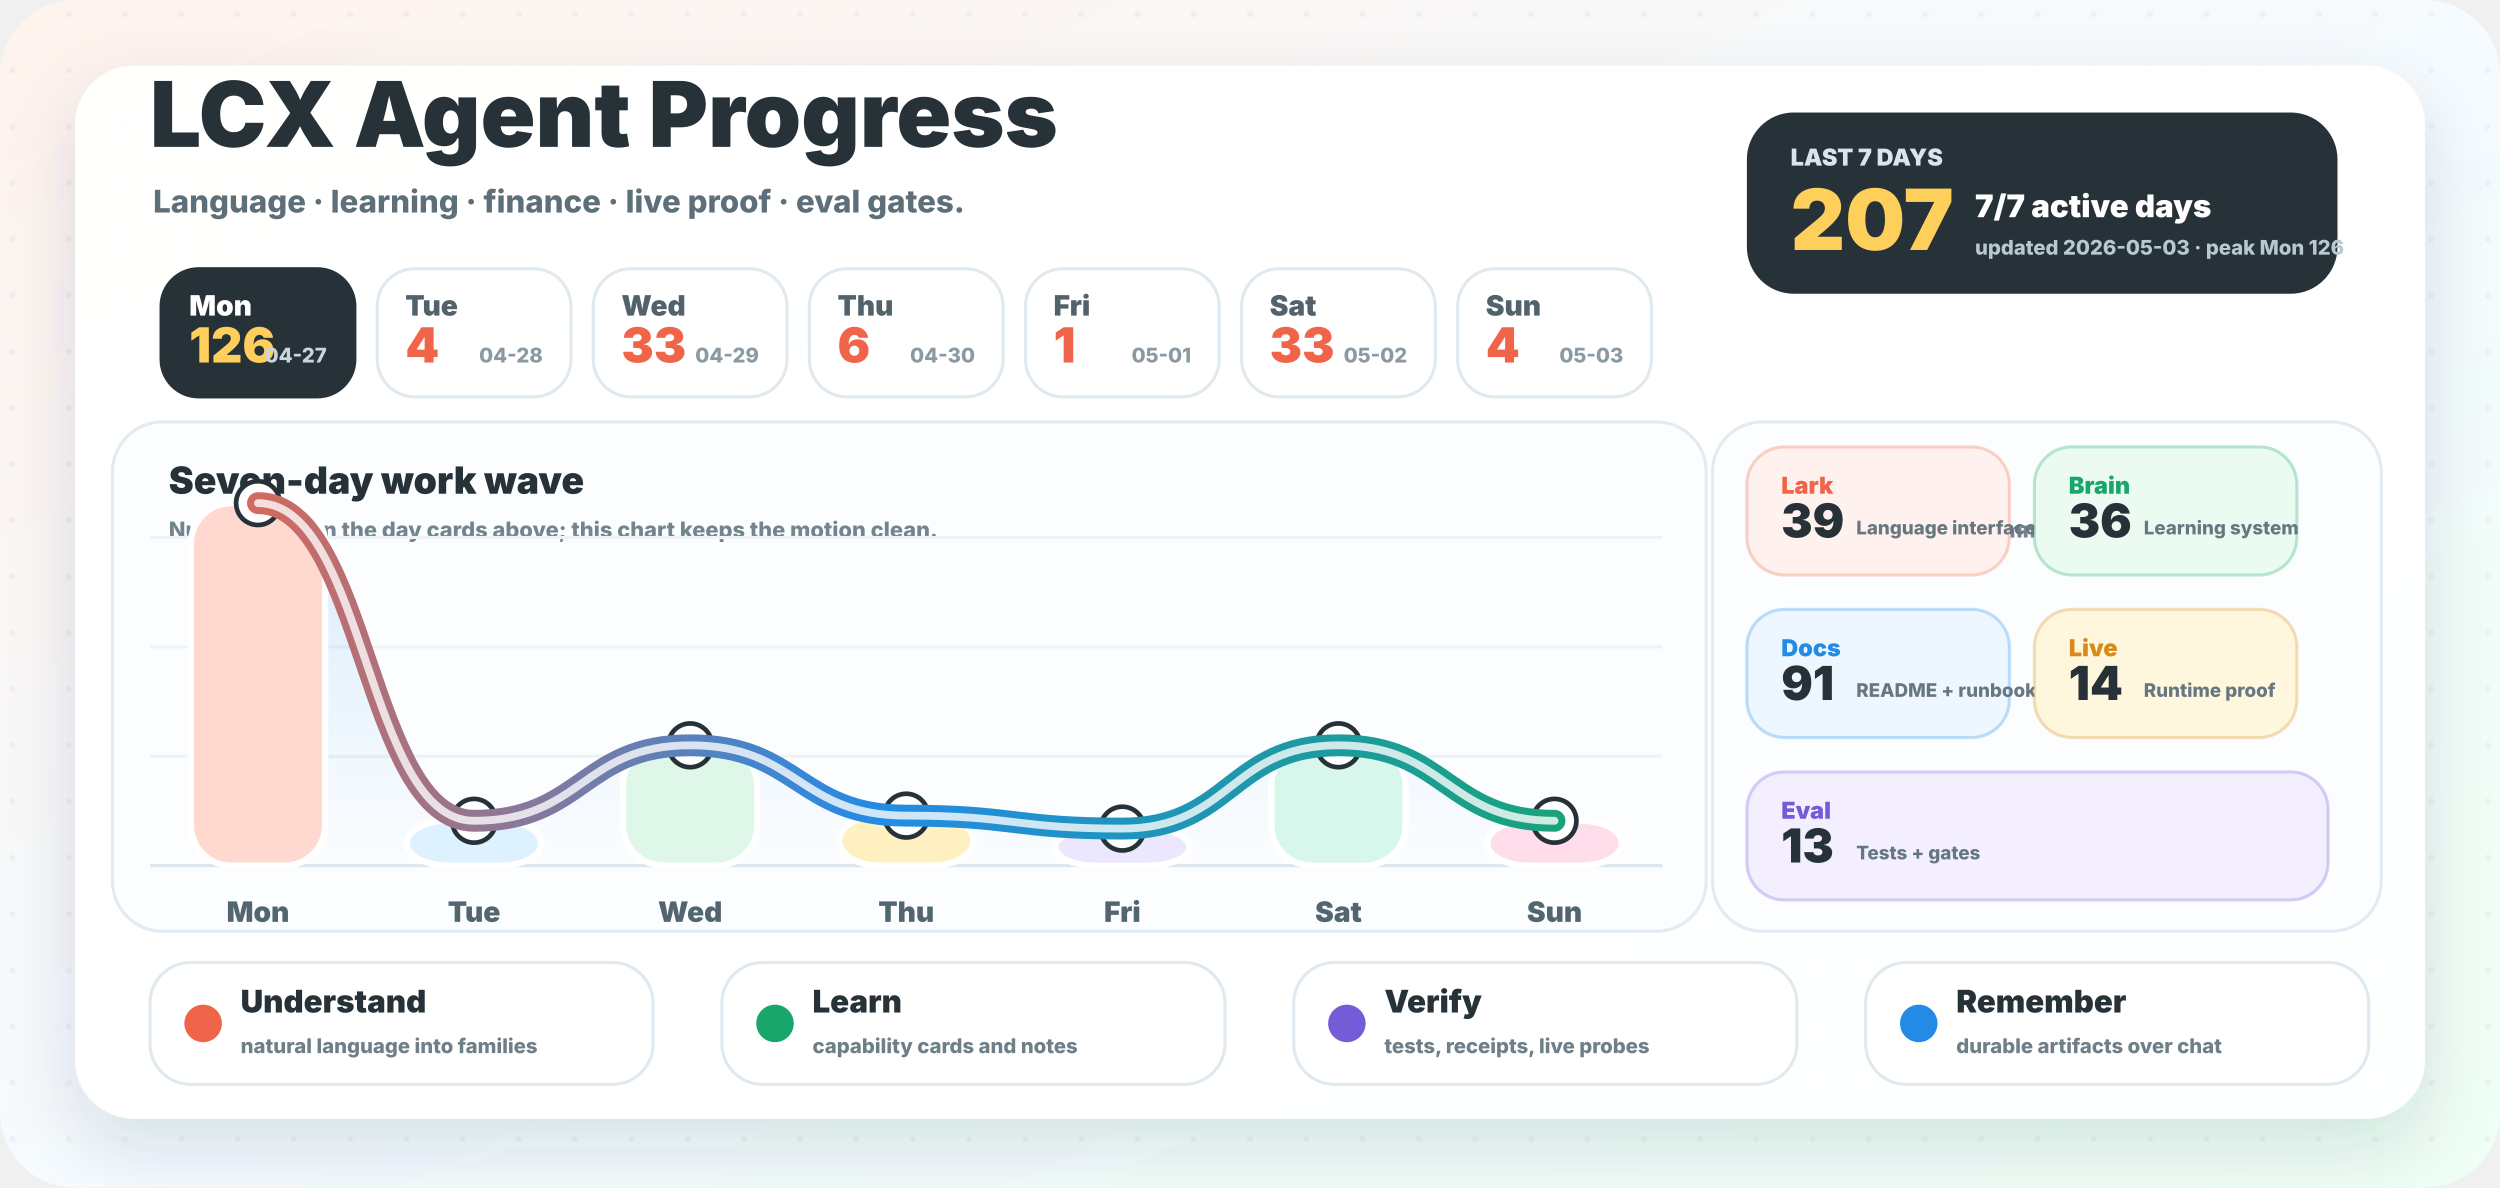
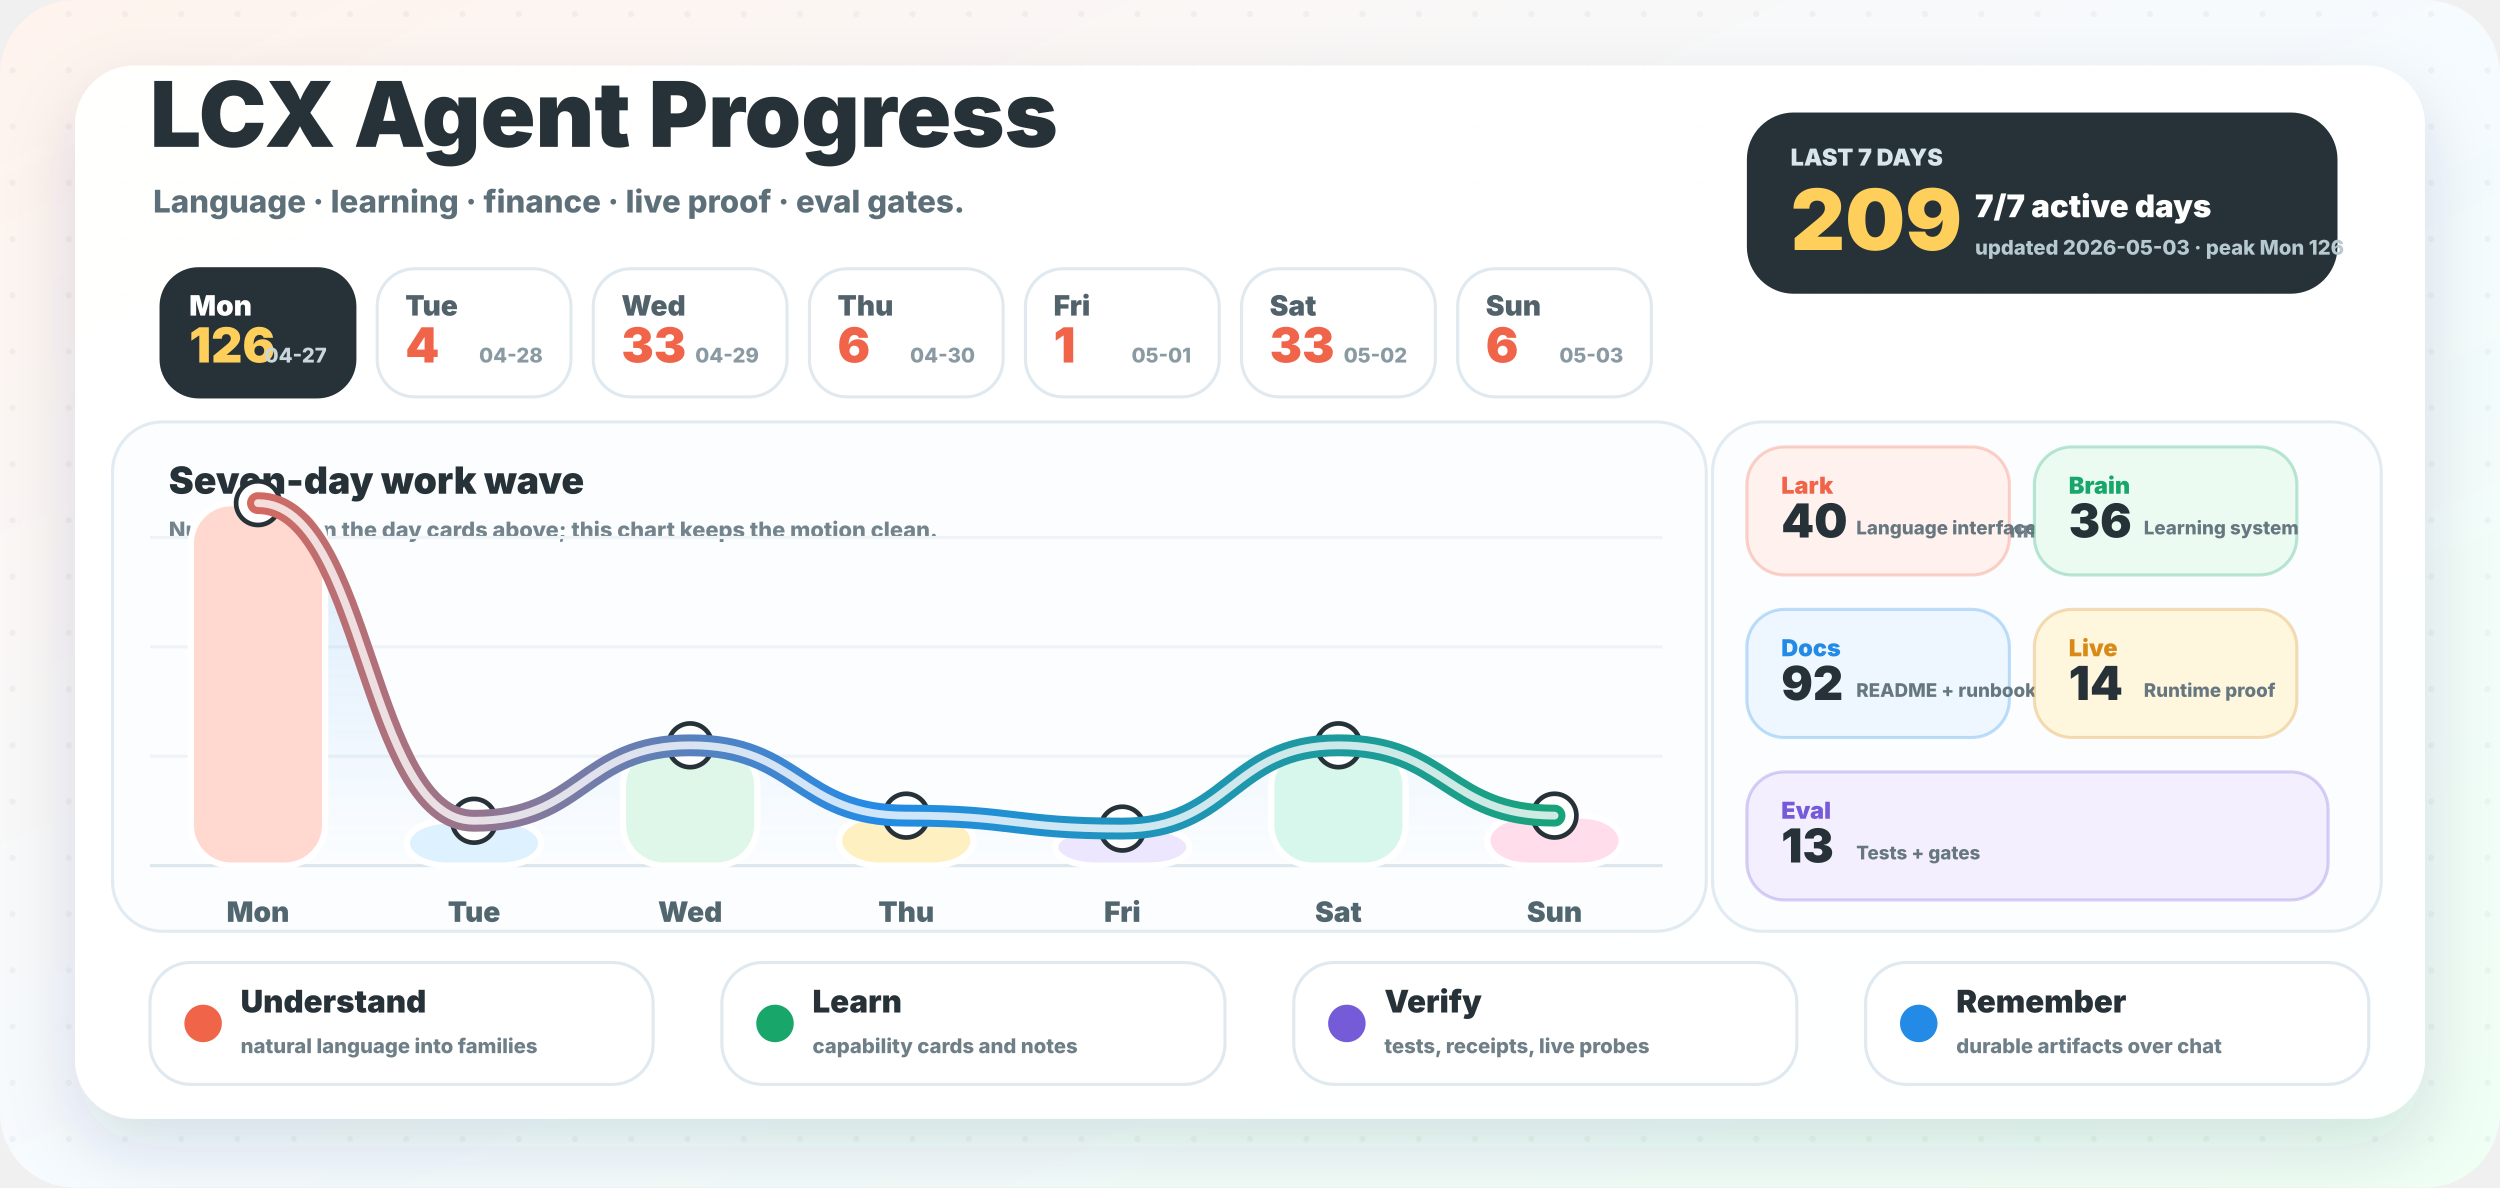
<svg xmlns="http://www.w3.org/2000/svg" width="1600" height="760" viewBox="0 0 1600 760" role="img" aria-labelledby="title desc">
  <defs>
    <linearGradient id="background" x1="0" y1="0" x2="1" y2="1">
      <stop offset="0" stop-color="#fff3ed" />
      <stop offset="0.52" stop-color="#f5fbff" />
      <stop offset="1" stop-color="#effff4" />
    </linearGradient>
    <linearGradient id="wave" x1="96" y1="0" x2="1064" y2="0" gradientUnits="userSpaceOnUse">
      <stop offset="0" stop-color="#f06449" />
      <stop offset="0.48" stop-color="#238be6" />
      <stop offset="1" stop-color="#18a66a" />
    </linearGradient>
    <linearGradient id="area" x1="0" y1="286" x2="0" y2="554" gradientUnits="userSpaceOnUse">
      <stop offset="0" stop-color="#238be6" stop-opacity="0.18" />
      <stop offset="1" stop-color="#238be6" stop-opacity="0" />
    </linearGradient>
    <filter id="shadow" x="-20%" y="-20%" width="140%" height="150%">
      <feDropShadow dx="0" dy="18" stdDeviation="22" flood-color="#23323a" flood-opacity="0.14" />
    </filter>
    <pattern id="dots" width="36" height="36" patternUnits="userSpaceOnUse">
      <circle cx="8" cy="9" r="2" fill="#263238" opacity="0.045" />
    </pattern>
  </defs>
  <rect width="1600" height="760" rx="48" fill="url(#background)" />
  <rect width="1600" height="760" rx="48" fill="url(#dots)" />
  <rect x="48" y="42" width="1504" height="674" rx="38" fill="#ffffff" opacity="0.96" filter="url(#shadow)" />
  <g transform="translate(96 94)">
    <text x="0" y="0" fill="#263238" font-family="Inter, ui-sans-serif, system-ui, -apple-system, BlinkMacSystemFont, Segoe UI, sans-serif" font-size="58" font-weight="950">LCX Agent Progress</text>
    <text x="2" y="42" fill="#5d707a" font-family="Inter, ui-sans-serif, system-ui, -apple-system, BlinkMacSystemFont, Segoe UI, sans-serif" font-size="20" font-weight="780">Language · learning · finance · live proof · eval gates.</text>
  </g>
  <g transform="translate(1118 72)">
    <rect x="0" y="0" width="378" height="116" rx="30" fill="#263238" />
    <text x="28" y="34" fill="#d8e6ec" font-family="Inter, ui-sans-serif, system-ui, -apple-system, BlinkMacSystemFont, Segoe UI, sans-serif" font-size="15" font-weight="950">LAST 7 DAYS</text>
-     <text x="28" y="88" fill="#ffcf5c" font-family="Inter, ui-sans-serif, system-ui, -apple-system, BlinkMacSystemFont, Segoe UI, sans-serif" font-size="54" font-weight="950">207</text>
+     <text x="28" y="88" fill="#ffcf5c" font-family="Inter, ui-sans-serif, system-ui, -apple-system, BlinkMacSystemFont, Segoe UI, sans-serif" font-size="54" font-weight="950">209</text>
    <text x="146" y="67" fill="#ffffff" font-family="Inter, ui-sans-serif, system-ui, -apple-system, BlinkMacSystemFont, Segoe UI, sans-serif" font-size="20" font-weight="950">7/7 active days</text>
    <text x="146" y="91" fill="#b7c9d0" font-family="Inter, ui-sans-serif, system-ui, -apple-system, BlinkMacSystemFont, Segoe UI, sans-serif" font-size="13" font-weight="800">updated 2026-05-03 · peak Mon 126</text>
  </g>
  <g>
    <rect x="103.1" y="172" width="124" height="82" rx="24" fill="#263238" stroke="#263238" stroke-width="2" />
    <text x="121.1" y="202" fill="#ffffff" font-family="Inter, ui-sans-serif, system-ui, -apple-system, BlinkMacSystemFont, Segoe UI, sans-serif" font-size="18" font-weight="900">Mon</text>
    <text x="121.1" y="232" fill="#ffcf5c" font-family="Inter, ui-sans-serif, system-ui, -apple-system, BlinkMacSystemFont, Segoe UI, sans-serif" font-size="31" font-weight="950">126</text>
    <text x="209.1" y="232" text-anchor="end" fill="#c9d6dc" font-family="Inter, ui-sans-serif, system-ui, -apple-system, BlinkMacSystemFont, Segoe UI, sans-serif" font-size="13" font-weight="800">04-27</text>
  </g>
  <g>
    <rect x="241.4" y="172" width="124" height="82" rx="24" fill="#ffffff" stroke="#dfe9ef" stroke-width="2" />
    <text x="259.4" y="202" fill="#51626b" font-family="Inter, ui-sans-serif, system-ui, -apple-system, BlinkMacSystemFont, Segoe UI, sans-serif" font-size="18" font-weight="900">Tue</text>
    <text x="259.4" y="232" fill="#f06449" font-family="Inter, ui-sans-serif, system-ui, -apple-system, BlinkMacSystemFont, Segoe UI, sans-serif" font-size="31" font-weight="950">4</text>
    <text x="347.4" y="232" text-anchor="end" fill="#8a9aa3" font-family="Inter, ui-sans-serif, system-ui, -apple-system, BlinkMacSystemFont, Segoe UI, sans-serif" font-size="13" font-weight="800">04-28</text>
  </g>
  <g>
    <rect x="379.7" y="172" width="124" height="82" rx="24" fill="#ffffff" stroke="#dfe9ef" stroke-width="2" />
    <text x="397.7" y="202" fill="#51626b" font-family="Inter, ui-sans-serif, system-ui, -apple-system, BlinkMacSystemFont, Segoe UI, sans-serif" font-size="18" font-weight="900">Wed</text>
    <text x="397.7" y="232" fill="#f06449" font-family="Inter, ui-sans-serif, system-ui, -apple-system, BlinkMacSystemFont, Segoe UI, sans-serif" font-size="31" font-weight="950">33</text>
    <text x="485.7" y="232" text-anchor="end" fill="#8a9aa3" font-family="Inter, ui-sans-serif, system-ui, -apple-system, BlinkMacSystemFont, Segoe UI, sans-serif" font-size="13" font-weight="800">04-29</text>
  </g>
  <g>
    <rect x="518.0" y="172" width="124" height="82" rx="24" fill="#ffffff" stroke="#dfe9ef" stroke-width="2" />
    <text x="536.0" y="202" fill="#51626b" font-family="Inter, ui-sans-serif, system-ui, -apple-system, BlinkMacSystemFont, Segoe UI, sans-serif" font-size="18" font-weight="900">Thu</text>
    <text x="536.0" y="232" fill="#f06449" font-family="Inter, ui-sans-serif, system-ui, -apple-system, BlinkMacSystemFont, Segoe UI, sans-serif" font-size="31" font-weight="950">6</text>
    <text x="624.0" y="232" text-anchor="end" fill="#8a9aa3" font-family="Inter, ui-sans-serif, system-ui, -apple-system, BlinkMacSystemFont, Segoe UI, sans-serif" font-size="13" font-weight="800">04-30</text>
  </g>
  <g>
    <rect x="656.3" y="172" width="124" height="82" rx="24" fill="#ffffff" stroke="#dfe9ef" stroke-width="2" />
    <text x="674.3" y="202" fill="#51626b" font-family="Inter, ui-sans-serif, system-ui, -apple-system, BlinkMacSystemFont, Segoe UI, sans-serif" font-size="18" font-weight="900">Fri</text>
    <text x="674.3" y="232" fill="#f06449" font-family="Inter, ui-sans-serif, system-ui, -apple-system, BlinkMacSystemFont, Segoe UI, sans-serif" font-size="31" font-weight="950">1</text>
    <text x="762.3" y="232" text-anchor="end" fill="#8a9aa3" font-family="Inter, ui-sans-serif, system-ui, -apple-system, BlinkMacSystemFont, Segoe UI, sans-serif" font-size="13" font-weight="800">05-01</text>
  </g>
  <g>
    <rect x="794.6" y="172" width="124" height="82" rx="24" fill="#ffffff" stroke="#dfe9ef" stroke-width="2" />
    <text x="812.6" y="202" fill="#51626b" font-family="Inter, ui-sans-serif, system-ui, -apple-system, BlinkMacSystemFont, Segoe UI, sans-serif" font-size="18" font-weight="900">Sat</text>
    <text x="812.6" y="232" fill="#f06449" font-family="Inter, ui-sans-serif, system-ui, -apple-system, BlinkMacSystemFont, Segoe UI, sans-serif" font-size="31" font-weight="950">33</text>
    <text x="900.6" y="232" text-anchor="end" fill="#8a9aa3" font-family="Inter, ui-sans-serif, system-ui, -apple-system, BlinkMacSystemFont, Segoe UI, sans-serif" font-size="13" font-weight="800">05-02</text>
  </g>
  <g>
    <rect x="932.9" y="172" width="124" height="82" rx="24" fill="#ffffff" stroke="#dfe9ef" stroke-width="2" />
    <text x="950.9" y="202" fill="#51626b" font-family="Inter, ui-sans-serif, system-ui, -apple-system, BlinkMacSystemFont, Segoe UI, sans-serif" font-size="18" font-weight="900">Sun</text>
-     <text x="950.9" y="232" fill="#f06449" font-family="Inter, ui-sans-serif, system-ui, -apple-system, BlinkMacSystemFont, Segoe UI, sans-serif" font-size="31" font-weight="950">4</text>
+     <text x="950.9" y="232" fill="#f06449" font-family="Inter, ui-sans-serif, system-ui, -apple-system, BlinkMacSystemFont, Segoe UI, sans-serif" font-size="31" font-weight="950">6</text>
    <text x="1038.9" y="232" text-anchor="end" fill="#8a9aa3" font-family="Inter, ui-sans-serif, system-ui, -apple-system, BlinkMacSystemFont, Segoe UI, sans-serif" font-size="13" font-weight="800">05-03</text>
  </g>
  <g>
    <rect x="72" y="270" width="1020" height="326" rx="32" fill="#fbfdff" stroke="#e1ebf1" stroke-width="2" />
    <text x="108" y="316" fill="#263238" font-family="Inter, ui-sans-serif, system-ui, -apple-system, BlinkMacSystemFont, Segoe UI, sans-serif" font-size="24" font-weight="950">Seven-day work wave</text>
    <text x="108" y="344" fill="#73848d" font-family="Inter, ui-sans-serif, system-ui, -apple-system, BlinkMacSystemFont, Segoe UI, sans-serif" font-size="14" font-weight="800">Numbers live in the day cards above; this chart keeps the motion clean.</text>
    <line x1="96" y1="554" x2="1064" y2="554" stroke="#dce7ed" stroke-width="2" />
    <line x1="96" y1="484" x2="1064" y2="484" stroke="#edf3f6" stroke-width="2" />
    <line x1="96" y1="414" x2="1064" y2="414" stroke="#edf3f6" stroke-width="2" />
    <line x1="96" y1="344" x2="1064" y2="344" stroke="#edf3f6" stroke-width="2" />
-     <path d="M 165.1 322.0 C 234.3 322.0, 234.3 525.3, 303.4 525.3 C 372.6 525.3, 372.6 477.0, 441.7 477.0 C 510.9 477.0, 510.9 522.0, 580.0 522.0 C 649.1 522.0, 649.1 530.3, 718.3 530.3 C 787.4 530.3, 787.4 477.0, 856.6 477.0 C 925.7 477.0, 925.7 525.3, 994.9 525.3 L 994.9 554 L 165.1 554 Z" fill="url(#area)" />
+     <path d="M 165.1 322.0 C 234.3 322.0, 234.3 525.3, 303.4 525.3 C 372.6 525.3, 372.6 477.0, 441.7 477.0 C 510.9 477.0, 510.9 522.0, 580.0 522.0 C 649.1 522.0, 649.1 530.3, 718.3 530.3 C 787.4 530.3, 787.4 477.0, 856.6 477.0 C 925.7 477.0, 925.7 522.0, 994.9 522.0 L 994.9 554 L 165.1 554 Z" fill="url(#area)" />
    <rect x="122.1" y="322.0" width="86" height="232.0" rx="26" fill="#ffd9cf" stroke="#ffffff" stroke-width="4" />
    <circle cx="165.1" cy="322.0" r="14" fill="#ffffff" stroke="#263238" stroke-width="3" />
    <text x="165.1" y="590.0" text-anchor="middle" fill="#52666f" font-family="Inter, ui-sans-serif, system-ui, -apple-system, BlinkMacSystemFont, Segoe UI, sans-serif" font-size="18" font-weight="900">Mon</text>
    <rect x="260.4" y="525.3" width="86" height="28.7" rx="26" fill="#def1ff" stroke="#ffffff" stroke-width="4" />
    <circle cx="303.4" cy="525.3" r="14" fill="#ffffff" stroke="#263238" stroke-width="3" />
    <text x="303.4" y="590.0" text-anchor="middle" fill="#52666f" font-family="Inter, ui-sans-serif, system-ui, -apple-system, BlinkMacSystemFont, Segoe UI, sans-serif" font-size="18" font-weight="900">Tue</text>
    <rect x="398.7" y="477.0" width="86" height="77.0" rx="26" fill="#dff7e8" stroke="#ffffff" stroke-width="4" />
    <circle cx="441.7" cy="477.0" r="14" fill="#ffffff" stroke="#263238" stroke-width="3" />
    <text x="441.7" y="590.0" text-anchor="middle" fill="#52666f" font-family="Inter, ui-sans-serif, system-ui, -apple-system, BlinkMacSystemFont, Segoe UI, sans-serif" font-size="18" font-weight="900">Wed</text>
    <rect x="537.0" y="522.0" width="86" height="32.0" rx="26" fill="#fff0c2" stroke="#ffffff" stroke-width="4" />
    <circle cx="580.0" cy="522.0" r="14" fill="#ffffff" stroke="#263238" stroke-width="3" />
    <text x="580.0" y="590.0" text-anchor="middle" fill="#52666f" font-family="Inter, ui-sans-serif, system-ui, -apple-system, BlinkMacSystemFont, Segoe UI, sans-serif" font-size="18" font-weight="900">Thu</text>
    <rect x="675.3" y="530.3" width="86" height="23.7" rx="26" fill="#ece7ff" stroke="#ffffff" stroke-width="4" />
    <circle cx="718.3" cy="530.3" r="14" fill="#ffffff" stroke="#263238" stroke-width="3" />
    <text x="718.3" y="590.0" text-anchor="middle" fill="#52666f" font-family="Inter, ui-sans-serif, system-ui, -apple-system, BlinkMacSystemFont, Segoe UI, sans-serif" font-size="18" font-weight="900">Fri</text>
    <rect x="813.6" y="477.0" width="86" height="77.0" rx="26" fill="#d8f7ec" stroke="#ffffff" stroke-width="4" />
    <circle cx="856.6" cy="477.0" r="14" fill="#ffffff" stroke="#263238" stroke-width="3" />
    <text x="856.6" y="590.0" text-anchor="middle" fill="#52666f" font-family="Inter, ui-sans-serif, system-ui, -apple-system, BlinkMacSystemFont, Segoe UI, sans-serif" font-size="18" font-weight="900">Sat</text>
-     <rect x="951.9" y="525.3" width="86" height="28.7" rx="26" fill="#ffddeb" stroke="#ffffff" stroke-width="4" />
-     <circle cx="994.9" cy="525.3" r="14" fill="#ffffff" stroke="#263238" stroke-width="3" />
+     <rect x="951.9" y="522.0" width="86" height="32.0" rx="26" fill="#ffddeb" stroke="#ffffff" stroke-width="4" />
+     <circle cx="994.9" cy="522.0" r="14" fill="#ffffff" stroke="#263238" stroke-width="3" />
    <text x="994.9" y="590.0" text-anchor="middle" fill="#52666f" font-family="Inter, ui-sans-serif, system-ui, -apple-system, BlinkMacSystemFont, Segoe UI, sans-serif" font-size="18" font-weight="900">Sun</text>
-     <path d="M 165.1 322.0 C 234.3 322.0, 234.3 525.3, 303.4 525.3 C 372.6 525.3, 372.6 477.0, 441.7 477.0 C 510.9 477.0, 510.9 522.0, 580.0 522.0 C 649.1 522.0, 649.1 530.3, 718.3 530.3 C 787.4 530.3, 787.4 477.0, 856.6 477.0 C 925.7 477.0, 925.7 525.3, 994.9 525.3" fill="none" stroke="url(#wave)" stroke-width="14" stroke-linecap="round" stroke-linejoin="round" />
-     <path d="M 165.1 322.0 C 234.3 322.0, 234.3 525.3, 303.4 525.3 C 372.6 525.3, 372.6 477.0, 441.7 477.0 C 510.9 477.0, 510.9 522.0, 580.0 522.0 C 649.1 522.0, 649.1 530.3, 718.3 530.3 C 787.4 530.3, 787.4 477.0, 856.6 477.0 C 925.7 477.0, 925.7 525.3, 994.9 525.3" fill="none" stroke="#ffffff" stroke-width="5" stroke-linecap="round" stroke-linejoin="round" opacity="0.78" />
+     <path d="M 165.1 322.0 C 234.3 322.0, 234.3 525.3, 303.4 525.3 C 372.6 525.3, 372.6 477.0, 441.7 477.0 C 510.9 477.0, 510.9 522.0, 580.0 522.0 C 649.1 522.0, 649.1 530.3, 718.3 530.3 C 787.4 530.3, 787.4 477.0, 856.6 477.0 C 925.7 477.0, 925.7 522.0, 994.9 522.0" fill="none" stroke="url(#wave)" stroke-width="14" stroke-linecap="round" stroke-linejoin="round" />
+     <path d="M 165.1 322.0 C 234.3 322.0, 234.3 525.3, 303.4 525.3 C 372.6 525.3, 372.6 477.0, 441.7 477.0 C 510.9 477.0, 510.9 522.0, 580.0 522.0 C 649.1 522.0, 649.1 530.3, 718.3 530.3 C 787.4 530.3, 787.4 477.0, 856.6 477.0 C 925.7 477.0, 925.7 522.0, 994.9 522.0" fill="none" stroke="#ffffff" stroke-width="5" stroke-linecap="round" stroke-linejoin="round" opacity="0.78" />
  </g>
  <g>
    <rect x="1096" y="270" width="428" height="326" rx="32" fill="#fbfdff" stroke="#e1ebf1" stroke-width="2" />
    <text x="1128" y="316" fill="#263238" font-family="Inter, ui-sans-serif, system-ui, -apple-system, BlinkMacSystemFont, Segoe UI, sans-serif" font-size="24" font-weight="950">Work lanes</text>
    <text x="1128" y="344" fill="#73848d" font-family="Inter, ui-sans-serif, system-ui, -apple-system, BlinkMacSystemFont, Segoe UI, sans-serif" font-size="14" font-weight="800">Auto-counted from commit messages.</text>
    <g>
      <rect x="1118" y="286" width="168" height="82" rx="24" fill="#fff1ed" stroke="#f06449" stroke-opacity="0.28" stroke-width="2" />
      <text x="1140" y="316" fill="#f06449" font-family="Inter, ui-sans-serif, system-ui, -apple-system, BlinkMacSystemFont, Segoe UI, sans-serif" font-size="15" font-weight="950">Lark</text>
-       <text x="1140" y="344" fill="#263238" font-family="Inter, ui-sans-serif, system-ui, -apple-system, BlinkMacSystemFont, Segoe UI, sans-serif" font-size="30" font-weight="950">39</text>
+       <text x="1140" y="344" fill="#263238" font-family="Inter, ui-sans-serif, system-ui, -apple-system, BlinkMacSystemFont, Segoe UI, sans-serif" font-size="30" font-weight="950">40</text>
      <text x="1188" y="342" fill="#667780" font-family="Inter, ui-sans-serif, system-ui, -apple-system, BlinkMacSystemFont, Segoe UI, sans-serif" font-size="12" font-weight="800">Language interface</text>
    </g>
    <g>
      <rect x="1302" y="286" width="168" height="82" rx="24" fill="#ecfbf2" stroke="#18a66a" stroke-opacity="0.28" stroke-width="2" />
      <text x="1324" y="316" fill="#18a66a" font-family="Inter, ui-sans-serif, system-ui, -apple-system, BlinkMacSystemFont, Segoe UI, sans-serif" font-size="15" font-weight="950">Brain</text>
      <text x="1324" y="344" fill="#263238" font-family="Inter, ui-sans-serif, system-ui, -apple-system, BlinkMacSystemFont, Segoe UI, sans-serif" font-size="30" font-weight="950">36</text>
      <text x="1372" y="342" fill="#667780" font-family="Inter, ui-sans-serif, system-ui, -apple-system, BlinkMacSystemFont, Segoe UI, sans-serif" font-size="12" font-weight="800">Learning system</text>
    </g>
    <g>
      <rect x="1118" y="390" width="168" height="82" rx="24" fill="#eef7ff" stroke="#238be6" stroke-opacity="0.28" stroke-width="2" />
      <text x="1140" y="420" fill="#238be6" font-family="Inter, ui-sans-serif, system-ui, -apple-system, BlinkMacSystemFont, Segoe UI, sans-serif" font-size="15" font-weight="950">Docs</text>
-       <text x="1140" y="448" fill="#263238" font-family="Inter, ui-sans-serif, system-ui, -apple-system, BlinkMacSystemFont, Segoe UI, sans-serif" font-size="30" font-weight="950">91</text>
+       <text x="1140" y="448" fill="#263238" font-family="Inter, ui-sans-serif, system-ui, -apple-system, BlinkMacSystemFont, Segoe UI, sans-serif" font-size="30" font-weight="950">92</text>
      <text x="1188" y="446" fill="#667780" font-family="Inter, ui-sans-serif, system-ui, -apple-system, BlinkMacSystemFont, Segoe UI, sans-serif" font-size="12" font-weight="800">README + runbooks</text>
    </g>
    <g>
      <rect x="1302" y="390" width="168" height="82" rx="24" fill="#fff7dd" stroke="#d78a16" stroke-opacity="0.28" stroke-width="2" />
      <text x="1324" y="420" fill="#d78a16" font-family="Inter, ui-sans-serif, system-ui, -apple-system, BlinkMacSystemFont, Segoe UI, sans-serif" font-size="15" font-weight="950">Live</text>
      <text x="1324" y="448" fill="#263238" font-family="Inter, ui-sans-serif, system-ui, -apple-system, BlinkMacSystemFont, Segoe UI, sans-serif" font-size="30" font-weight="950">14</text>
      <text x="1372" y="446" fill="#667780" font-family="Inter, ui-sans-serif, system-ui, -apple-system, BlinkMacSystemFont, Segoe UI, sans-serif" font-size="12" font-weight="800">Runtime proof</text>
    </g>
    <g>
      <rect x="1118" y="494" width="372" height="82" rx="24" fill="#f3efff" stroke="#765bd8" stroke-opacity="0.28" stroke-width="2" />
      <text x="1140" y="524" fill="#765bd8" font-family="Inter, ui-sans-serif, system-ui, -apple-system, BlinkMacSystemFont, Segoe UI, sans-serif" font-size="15" font-weight="950">Eval</text>
      <text x="1140" y="552" fill="#263238" font-family="Inter, ui-sans-serif, system-ui, -apple-system, BlinkMacSystemFont, Segoe UI, sans-serif" font-size="30" font-weight="950">13</text>
      <text x="1188" y="550" fill="#667780" font-family="Inter, ui-sans-serif, system-ui, -apple-system, BlinkMacSystemFont, Segoe UI, sans-serif" font-size="12" font-weight="800">Tests + gates</text>
    </g>
  </g>
  <g>
    <rect x="96" y="616" width="322" height="78" rx="26" fill="#ffffff" stroke="#dfe9ef" stroke-width="2" />
    <circle cx="130" cy="655" r="12" fill="#f06449" />
    <text x="154" y="648" fill="#263238" font-family="Inter, ui-sans-serif, system-ui, -apple-system, BlinkMacSystemFont, Segoe UI, sans-serif" font-size="20" font-weight="950">Understand</text>
    <text x="154" y="674" fill="#6e7f88" font-family="Inter, ui-sans-serif, system-ui, -apple-system, BlinkMacSystemFont, Segoe UI, sans-serif" font-size="13" font-weight="800">natural language into families</text>
  </g>
  <g>
    <rect x="462" y="616" width="322" height="78" rx="26" fill="#ffffff" stroke="#dfe9ef" stroke-width="2" />
    <circle cx="496" cy="655" r="12" fill="#18a66a" />
    <text x="520" y="648" fill="#263238" font-family="Inter, ui-sans-serif, system-ui, -apple-system, BlinkMacSystemFont, Segoe UI, sans-serif" font-size="20" font-weight="950">Learn</text>
    <text x="520" y="674" fill="#6e7f88" font-family="Inter, ui-sans-serif, system-ui, -apple-system, BlinkMacSystemFont, Segoe UI, sans-serif" font-size="13" font-weight="800">capability cards and notes</text>
  </g>
  <g>
    <rect x="828" y="616" width="322" height="78" rx="26" fill="#ffffff" stroke="#dfe9ef" stroke-width="2" />
    <circle cx="862" cy="655" r="12" fill="#765bd8" />
    <text x="886" y="648" fill="#263238" font-family="Inter, ui-sans-serif, system-ui, -apple-system, BlinkMacSystemFont, Segoe UI, sans-serif" font-size="20" font-weight="950">Verify</text>
    <text x="886" y="674" fill="#6e7f88" font-family="Inter, ui-sans-serif, system-ui, -apple-system, BlinkMacSystemFont, Segoe UI, sans-serif" font-size="13" font-weight="800">tests, receipts, live probes</text>
  </g>
  <g>
    <rect x="1194" y="616" width="322" height="78" rx="26" fill="#ffffff" stroke="#dfe9ef" stroke-width="2" />
    <circle cx="1228" cy="655" r="12" fill="#238be6" />
    <text x="1252" y="648" fill="#263238" font-family="Inter, ui-sans-serif, system-ui, -apple-system, BlinkMacSystemFont, Segoe UI, sans-serif" font-size="20" font-weight="950">Remember</text>
    <text x="1252" y="674" fill="#6e7f88" font-family="Inter, ui-sans-serif, system-ui, -apple-system, BlinkMacSystemFont, Segoe UI, sans-serif" font-size="13" font-weight="800">durable artifacts over chat</text>
  </g>
</svg>
